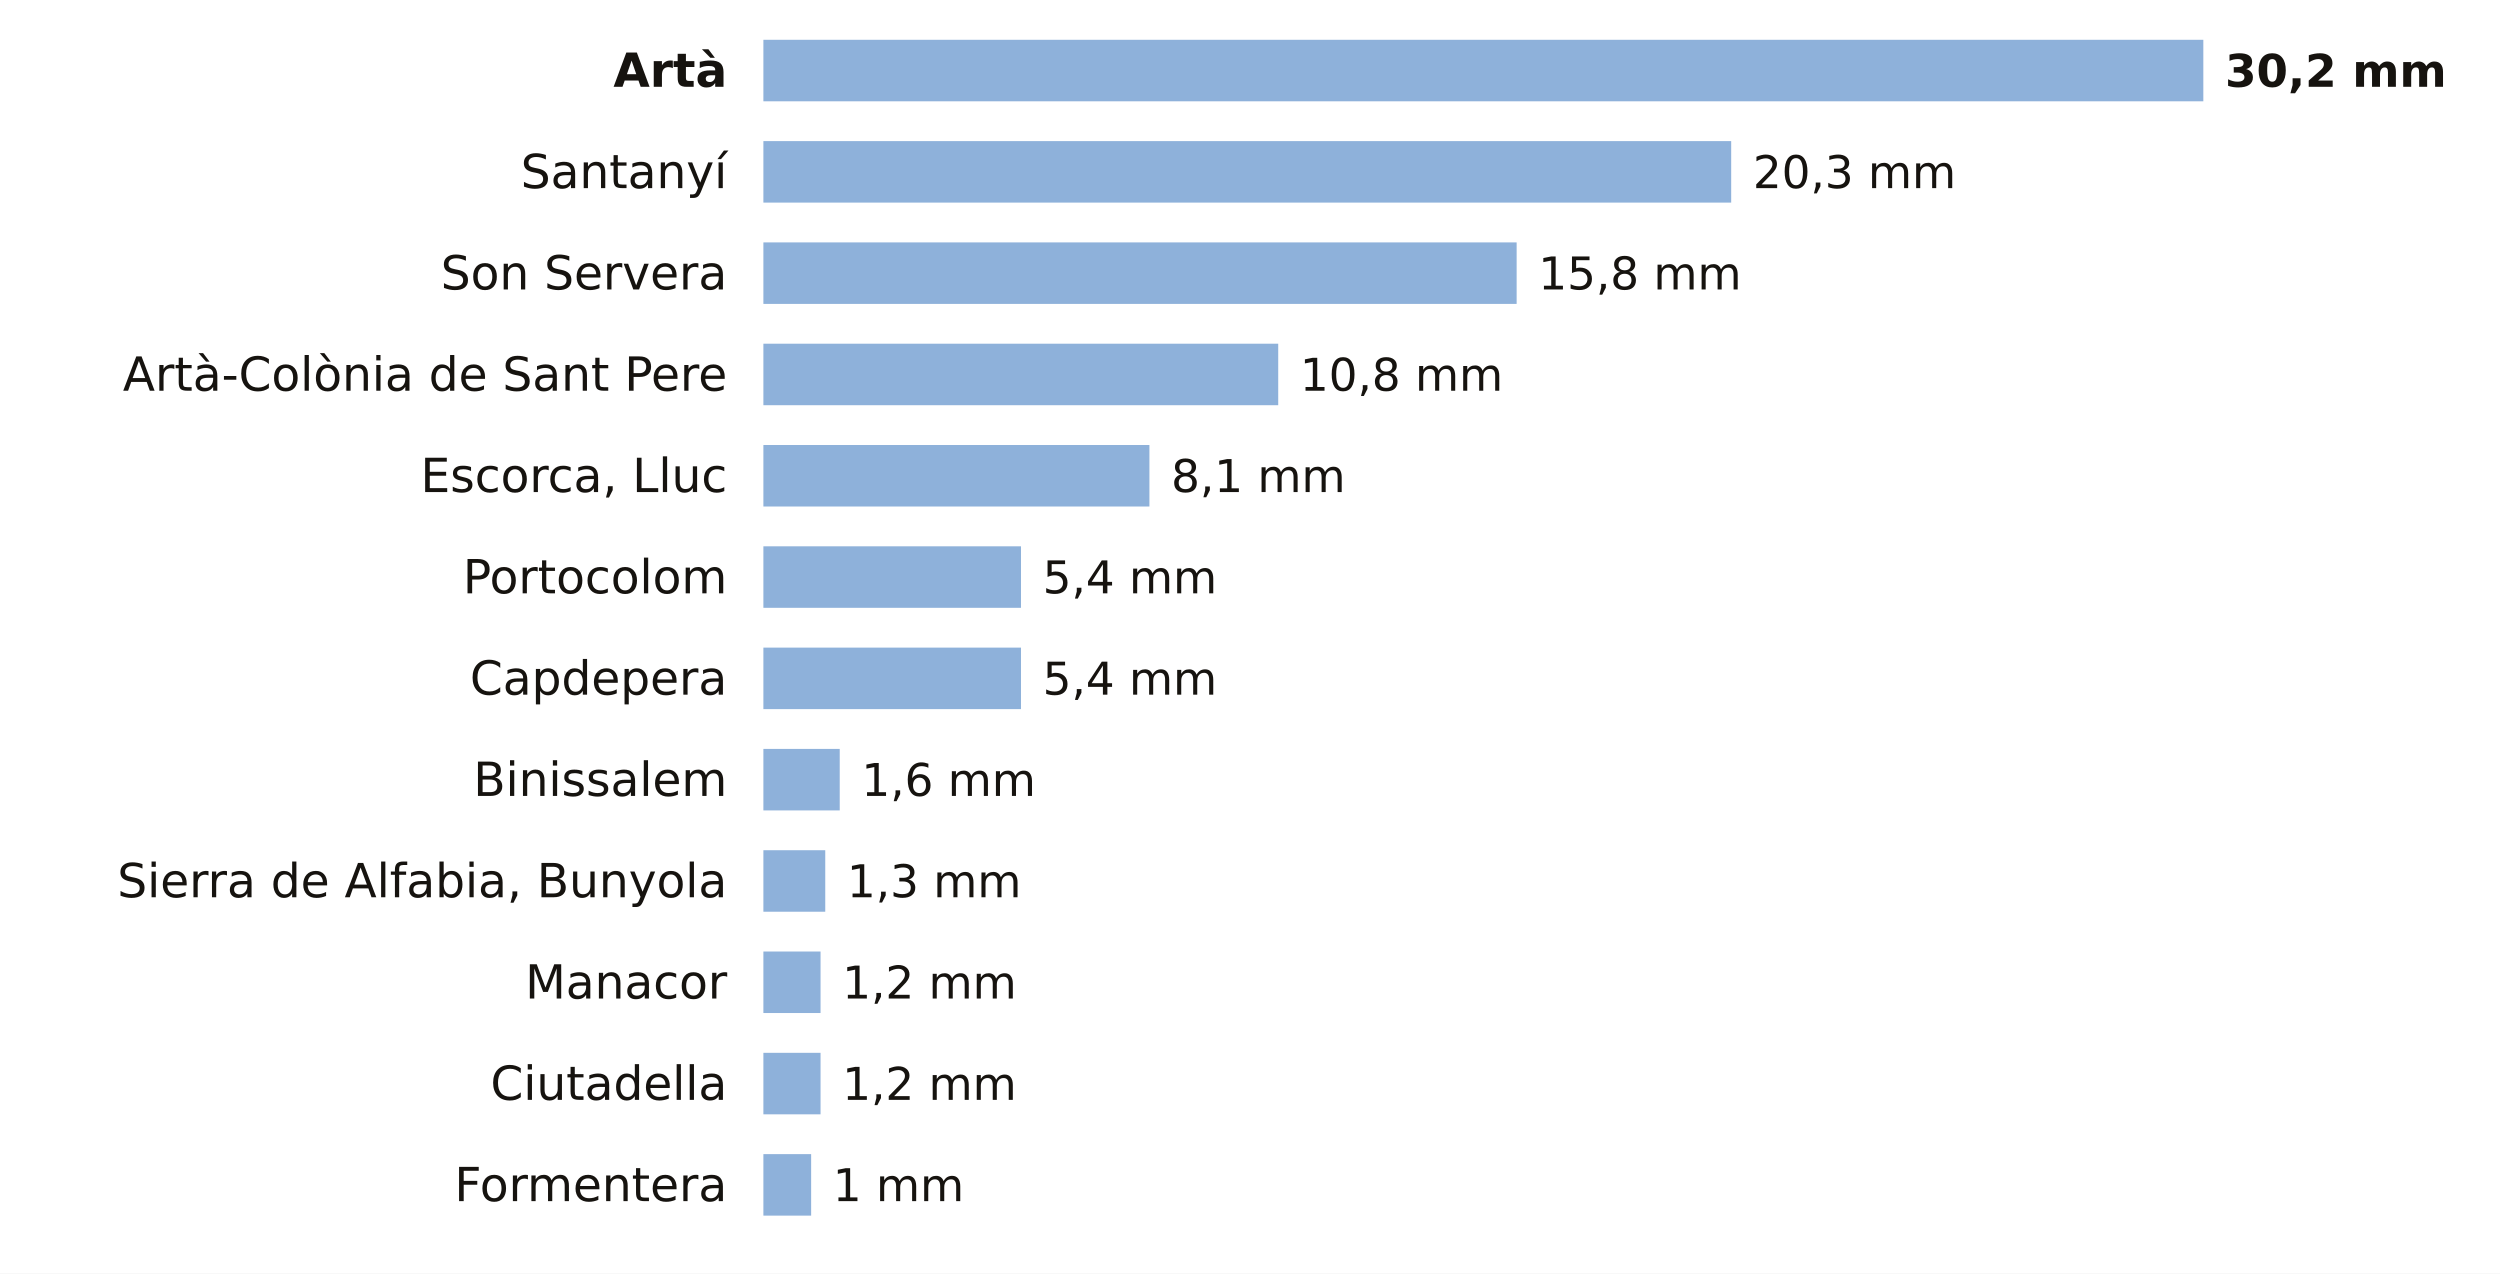
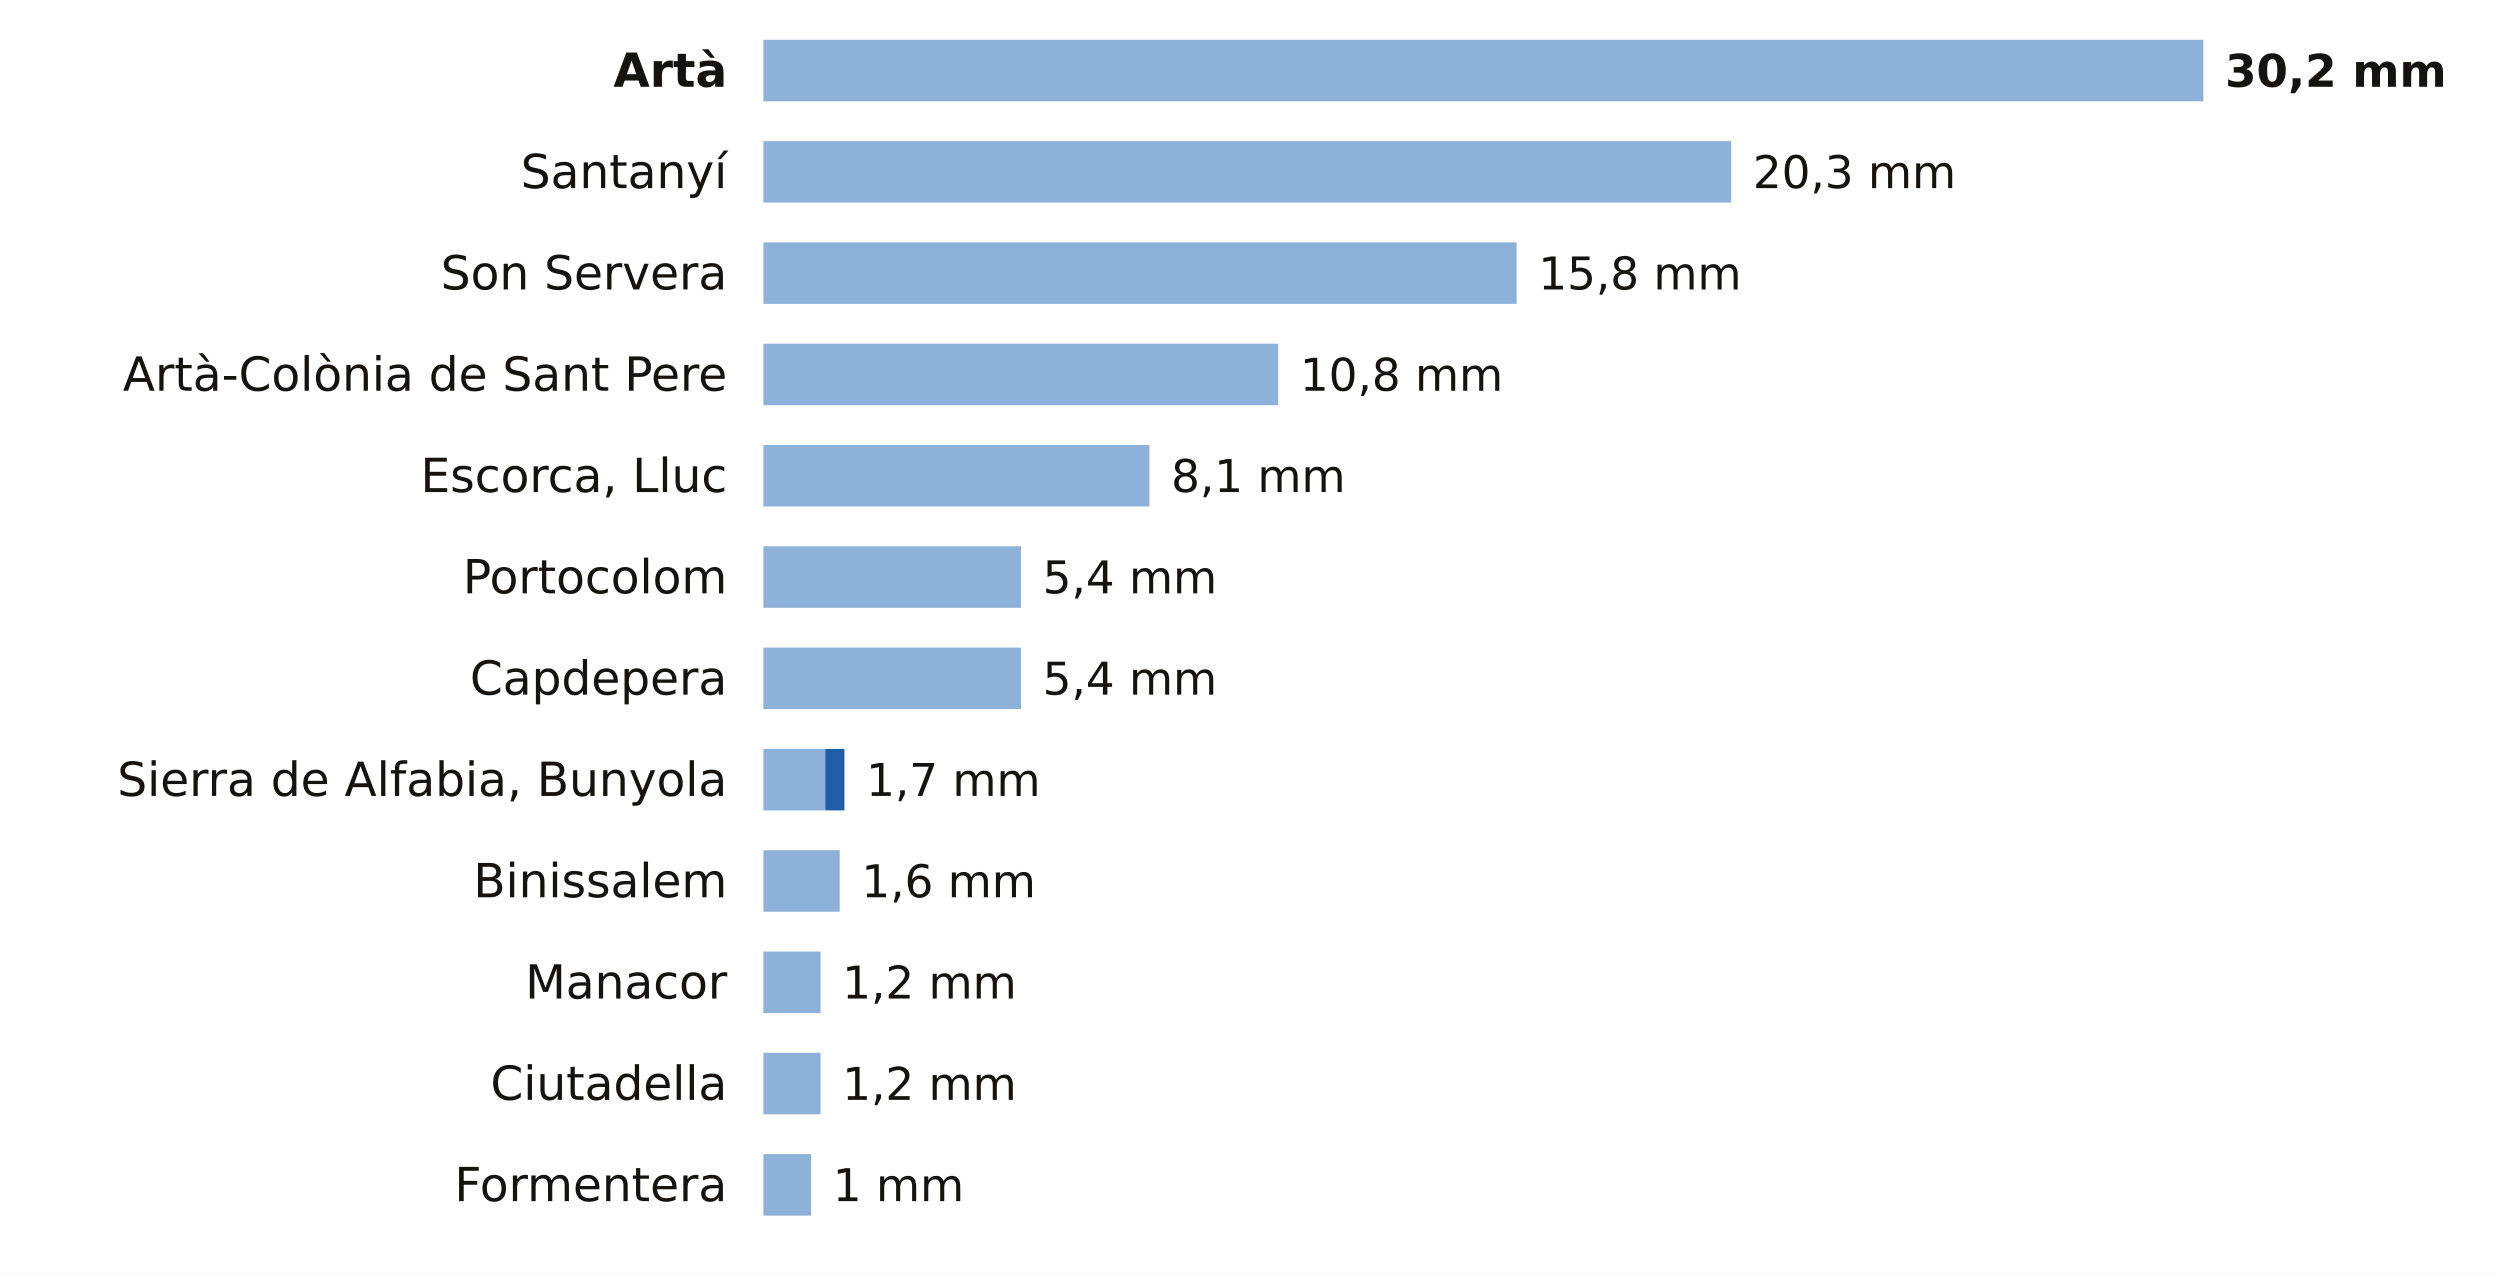
<svg xmlns="http://www.w3.org/2000/svg" viewBox="0 0 691 352" width="691" height="352" role="img" aria-label="La lluvia de los últimos 7 días en las estaciones de AEMET de Illes Balears">
  <rect width="691" height="352" fill="#FFFFFF" />
  <text x="201.0" y="24.0" font-size="13" fill="#16130F" text-anchor="end" font-weight="600" font-family="Public Sans, DejaVu Sans, Arial, sans-serif">Artà</text>
  <rect x="211" y="11" width="398.0" height="17" fill="#8EB1DA" />
  <text x="615.0" y="24.0" font-size="12.5" fill="#16130F" text-anchor="start" font-weight="700" font-family="Public Sans, DejaVu Sans, Arial, sans-serif">30,2 mm</text>
  <text x="201.0" y="52.0" font-size="13" fill="#16130F" text-anchor="end" font-weight="400" font-family="Public Sans, DejaVu Sans, Arial, sans-serif">Santanyí</text>
  <rect x="211" y="39" width="267.5" height="17" fill="#8EB1DA" />
  <text x="484.5" y="52.0" font-size="12.5" fill="#16130F" text-anchor="start" font-weight="500" font-family="Public Sans, DejaVu Sans, Arial, sans-serif">20,3 mm</text>
  <text x="201.0" y="80.0" font-size="13" fill="#16130F" text-anchor="end" font-weight="400" font-family="Public Sans, DejaVu Sans, Arial, sans-serif">Son Servera</text>
  <rect x="211" y="67" width="208.2" height="17" fill="#8EB1DA" />
  <text x="425.2" y="80.0" font-size="12.5" fill="#16130F" text-anchor="start" font-weight="500" font-family="Public Sans, DejaVu Sans, Arial, sans-serif">15,8 mm</text>
  <text x="201.0" y="108.0" font-size="13" fill="#16130F" text-anchor="end" font-weight="400" font-family="Public Sans, DejaVu Sans, Arial, sans-serif">Artà-Colònia de Sant Pere</text>
  <rect x="211" y="95" width="142.3" height="17" fill="#8EB1DA" />
  <text x="359.3" y="108.0" font-size="12.5" fill="#16130F" text-anchor="start" font-weight="500" font-family="Public Sans, DejaVu Sans, Arial, sans-serif">10,8 mm</text>
  <text x="201.0" y="136.0" font-size="13" fill="#16130F" text-anchor="end" font-weight="400" font-family="Public Sans, DejaVu Sans, Arial, sans-serif">Escorca, Lluc</text>
  <rect x="211" y="123" width="106.7" height="17" fill="#8EB1DA" />
  <text x="323.7" y="136.0" font-size="12.5" fill="#16130F" text-anchor="start" font-weight="500" font-family="Public Sans, DejaVu Sans, Arial, sans-serif">8,1 mm</text>
  <text x="201.0" y="164.0" font-size="13" fill="#16130F" text-anchor="end" font-weight="400" font-family="Public Sans, DejaVu Sans, Arial, sans-serif">Portocolom</text>
  <rect x="211" y="151" width="71.2" height="17" fill="#8EB1DA" />
  <text x="288.2" y="164.0" font-size="12.5" fill="#16130F" text-anchor="start" font-weight="500" font-family="Public Sans, DejaVu Sans, Arial, sans-serif">5,4 mm</text>
  <text x="201.0" y="192.0" font-size="13" fill="#16130F" text-anchor="end" font-weight="400" font-family="Public Sans, DejaVu Sans, Arial, sans-serif">Capdepera</text>
  <rect x="211" y="179" width="71.2" height="17" fill="#8EB1DA" />
  <text x="288.2" y="192.0" font-size="12.5" fill="#16130F" text-anchor="start" font-weight="500" font-family="Public Sans, DejaVu Sans, Arial, sans-serif">5,4 mm</text>
-   <text x="201.0" y="220.0" font-size="13" fill="#16130F" text-anchor="end" font-weight="400" font-family="Public Sans, DejaVu Sans, Arial, sans-serif">Binissalem</text>
-   <rect x="211" y="207" width="21.1" height="17" fill="#8EB1DA" />
-   <text x="238.1" y="220.0" font-size="12.5" fill="#16130F" text-anchor="start" font-weight="500" font-family="Public Sans, DejaVu Sans, Arial, sans-serif">1,6 mm</text>
-   <text x="201.0" y="248.0" font-size="13" fill="#16130F" text-anchor="end" font-weight="400" font-family="Public Sans, DejaVu Sans, Arial, sans-serif">Sierra de Alfabia, Bunyola</text>
-   <rect x="211" y="235" width="17.1" height="17" fill="#8EB1DA" />
-   <text x="234.1" y="248.0" font-size="12.5" fill="#16130F" text-anchor="start" font-weight="500" font-family="Public Sans, DejaVu Sans, Arial, sans-serif">1,3 mm</text>
+   <text x="201.0" y="220.0" font-size="13" fill="#16130F" text-anchor="end" font-weight="400" font-family="Public Sans, DejaVu Sans, Arial, sans-serif">Sierra de Alfabia, Bunyola</text>
+   <rect x="211" y="207" width="17.1" height="17" fill="#8EB1DA" />
+   <rect x="228.1" y="207" width="5.3" height="17" fill="#1F5FA8" />
+   <text x="239.4" y="220.0" font-size="12.5" fill="#16130F" text-anchor="start" font-weight="500" font-family="Public Sans, DejaVu Sans, Arial, sans-serif">1,7 mm</text>
+   <text x="201.0" y="248.0" font-size="13" fill="#16130F" text-anchor="end" font-weight="400" font-family="Public Sans, DejaVu Sans, Arial, sans-serif">Binissalem</text>
+   <rect x="211" y="235" width="21.1" height="17" fill="#8EB1DA" />
+   <text x="238.1" y="248.0" font-size="12.5" fill="#16130F" text-anchor="start" font-weight="500" font-family="Public Sans, DejaVu Sans, Arial, sans-serif">1,6 mm</text>
  <text x="201.0" y="276.0" font-size="13" fill="#16130F" text-anchor="end" font-weight="400" font-family="Public Sans, DejaVu Sans, Arial, sans-serif">Manacor</text>
  <rect x="211" y="263" width="15.8" height="17" fill="#8EB1DA" />
  <text x="232.8" y="276.0" font-size="12.5" fill="#16130F" text-anchor="start" font-weight="500" font-family="Public Sans, DejaVu Sans, Arial, sans-serif">1,2 mm</text>
  <text x="201.0" y="304.0" font-size="13" fill="#16130F" text-anchor="end" font-weight="400" font-family="Public Sans, DejaVu Sans, Arial, sans-serif">Ciutadella</text>
  <rect x="211" y="291" width="15.8" height="17" fill="#8EB1DA" />
  <text x="232.8" y="304.0" font-size="12.5" fill="#16130F" text-anchor="start" font-weight="500" font-family="Public Sans, DejaVu Sans, Arial, sans-serif">1,2 mm</text>
  <text x="201.0" y="332.0" font-size="13" fill="#16130F" text-anchor="end" font-weight="400" font-family="Public Sans, DejaVu Sans, Arial, sans-serif">Formentera</text>
  <rect x="211" y="319" width="13.2" height="17" fill="#8EB1DA" />
  <text x="230.2" y="332.0" font-size="12.5" fill="#16130F" text-anchor="start" font-weight="500" font-family="Public Sans, DejaVu Sans, Arial, sans-serif">1 mm</text>
</svg>
